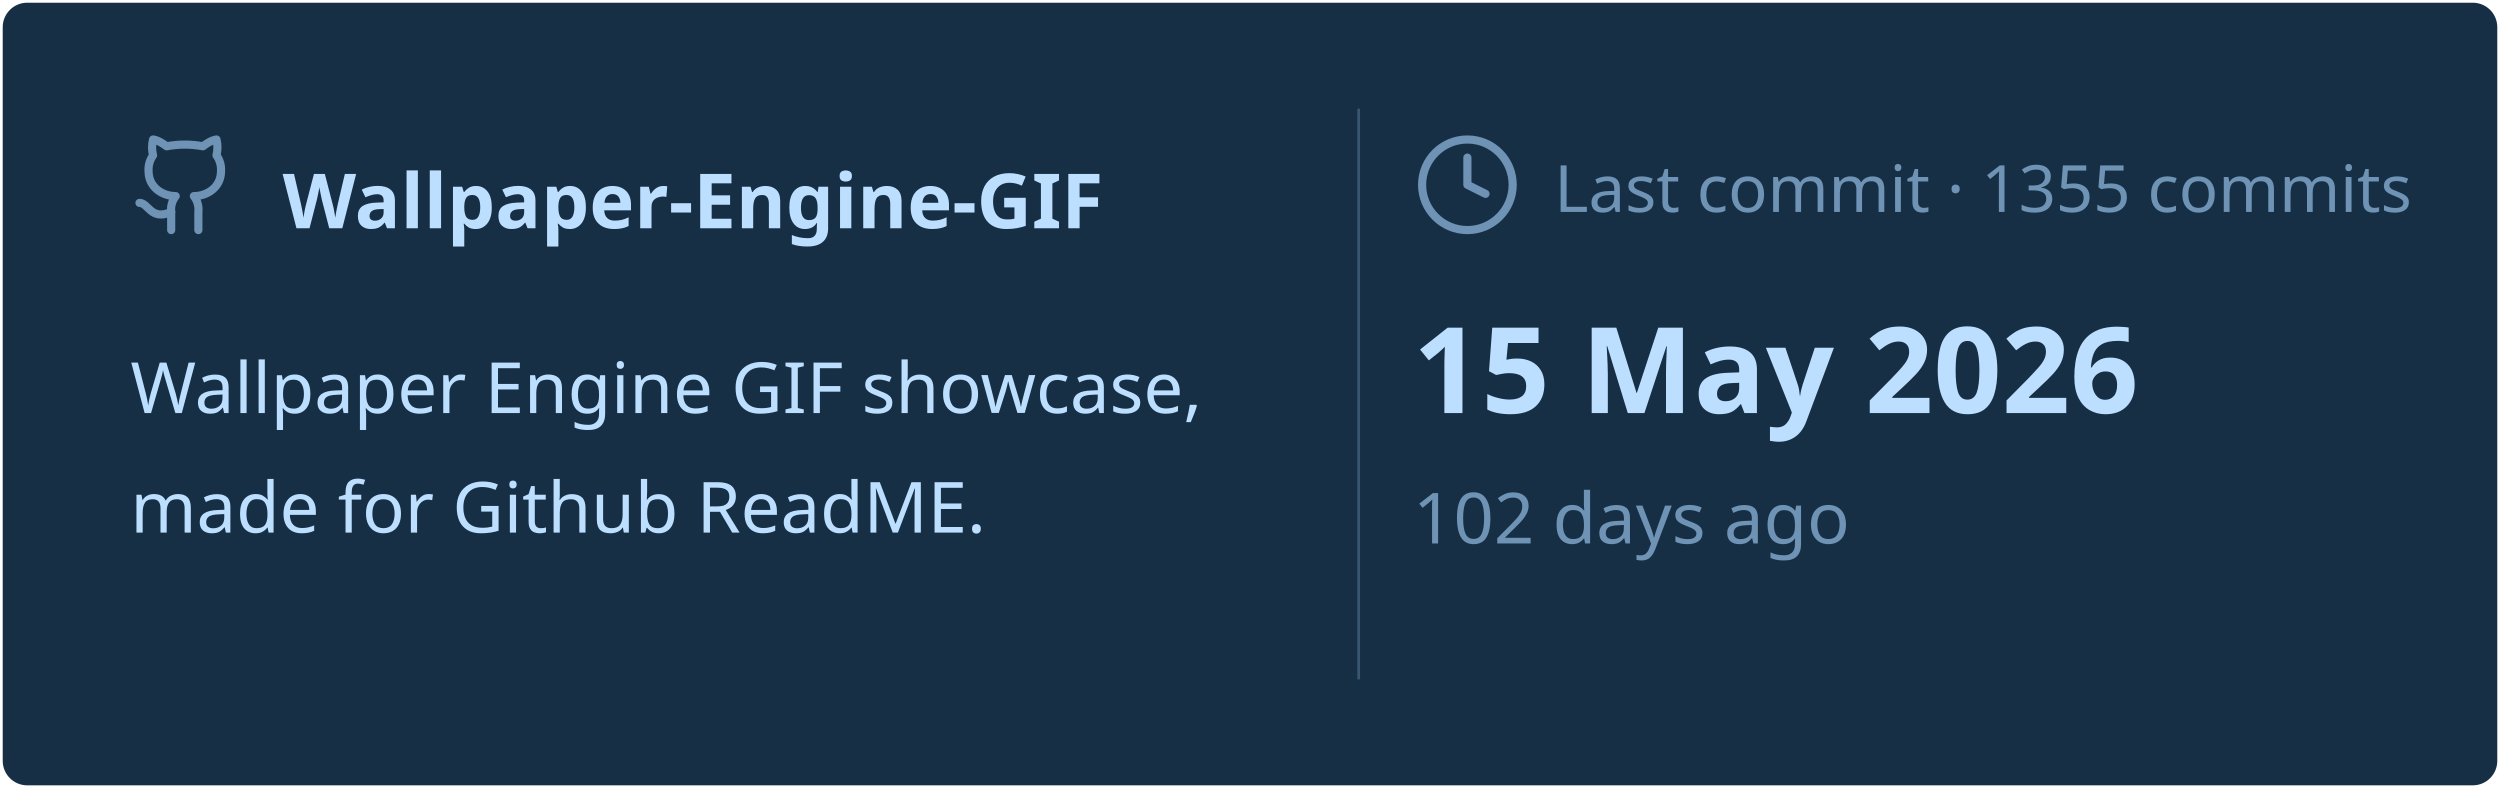
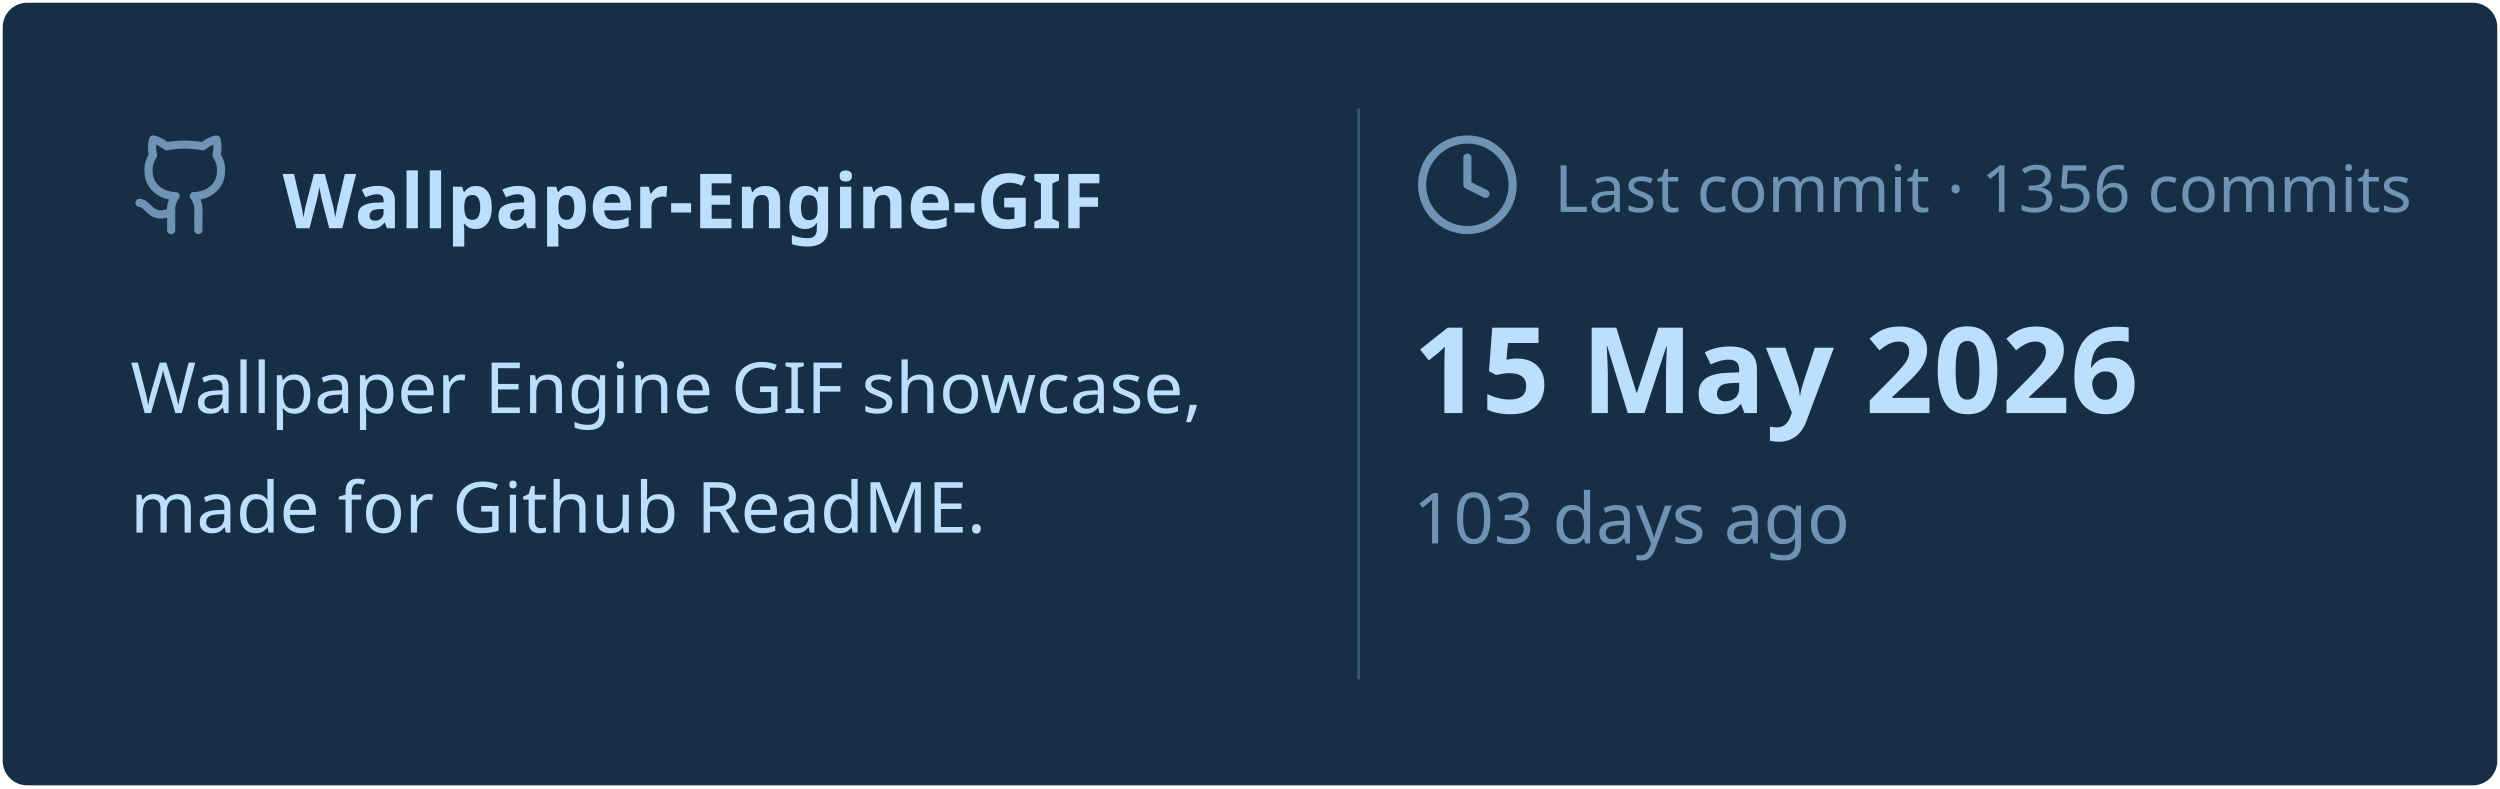
<svg xmlns="http://www.w3.org/2000/svg" viewBox="0 0 460 145" width="460px" height="145px">
  <rect stroke="#000000" stroke-opacity="0" fill="#172F45" rx="4.5" x="0.5" y="0.5" width="459" height="144" />
  <g transform="translate(24, 42)">
    <svg x="0" y="-18" width="20" height="20" viewBox="0 0 24 24" fill="none" stroke="#6E93B5" stroke-width="1.8" stroke-linecap="round" stroke-linejoin="round">
      <path d="M15 22v-4a4.8 4.8 0 0 0-1-3.5c3 0 6-2 6-5.5.08-1.25-.27-2.48-1-3.5.28-1.15.28-2.35 0-3.5 0 0-1 0-3 1.5-2.64-.5-5.36-.5-8 0C6 2 5 2 5 2c-.3 1.15-.3 2.35 0 3.5A5.403 5.403 0 0 0 4 9c0 3.5 3 5.5 6 5.5-.39.49-.68 1.05-.85 1.65-.17.6-.22 1.23-.15 1.85v4" />
      <path d="M9 18c-4.51 2-5-2-7-2" />
    </svg>
    <text x="28" y="0" font-family="&quot;Segoe UI&quot;, Ubuntu, sans-serif" font-size="14" font-weight="700" fill="#BDDFFF">Wallpaper-Engine-GIF</text>
  </g>
  <text x="24" y="76" font-family="&quot;Segoe UI&quot;, Ubuntu, sans-serif" font-size="13" font-weight="400" fill="#BDDFFF">Wallpaper Engine GIF showcase,</text>
  <text x="24" y="98" font-family="&quot;Segoe UI&quot;, Ubuntu, sans-serif" font-size="13" font-weight="400" fill="#BDDFFF">made for Github ReadME.</text>
  <line x1="250" y1="20" x2="250" y2="125" stroke="#6E93B5" stroke-width="0.5" stroke-opacity="0.4" />
  <svg x="260" y="24" width="20" height="20" viewBox="0 0 24 24" fill="none" stroke="#6E93B5" stroke-width="1.8" stroke-linecap="round" stroke-linejoin="round">
    <circle cx="12" cy="12" r="10" />
    <polyline points="12 6 12 12 16 14" />
  </svg>
-   <text x="286" y="39" font-family="&quot;Segoe UI&quot;, Ubuntu, sans-serif" font-size="12" font-weight="400" fill="#6E93B5">Last commit · 1355 commits</text>
+   <text x="286" y="39" font-family="&quot;Segoe UI&quot;, Ubuntu, sans-serif" font-size="12" font-weight="400" fill="#6E93B5">Last commit · 1356 commits</text>
  <text x="260" y="76" font-family="&quot;Segoe UI&quot;, Ubuntu, sans-serif" font-size="22" font-weight="700" fill="#BDDFFF">15 May 2026</text>
-   <text x="260" y="100" font-family="&quot;Segoe UI&quot;, Ubuntu, sans-serif" font-size="13" font-weight="400" fill="#6E93B5">102 days ago</text>
+   <text x="260" y="100" font-family="&quot;Segoe UI&quot;, Ubuntu, sans-serif" font-size="13" font-weight="400" fill="#6E93B5">103 days ago</text>
</svg>
